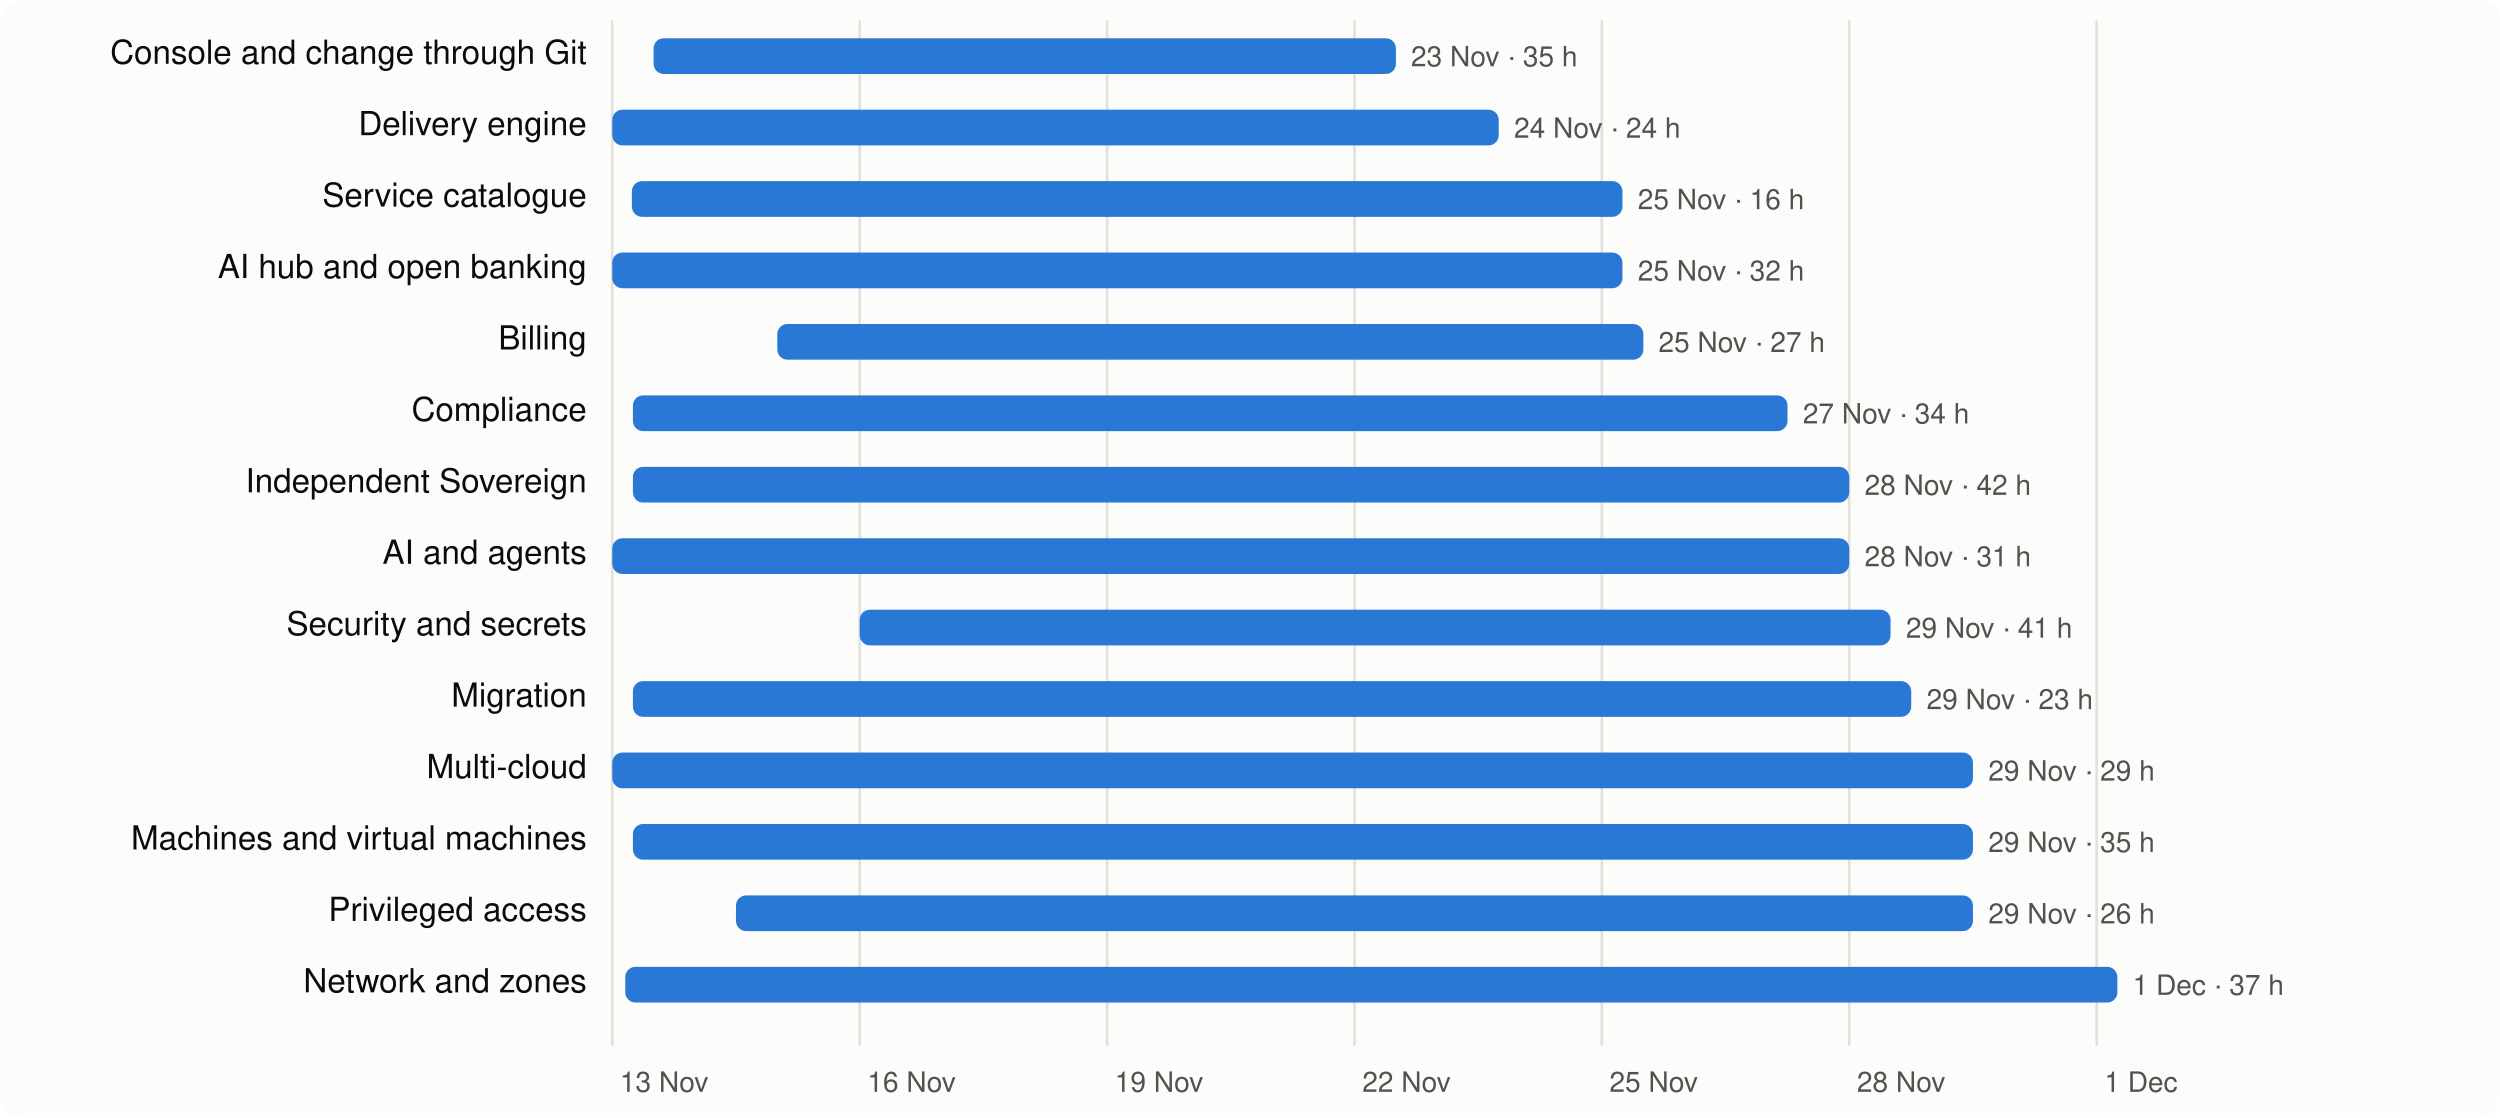
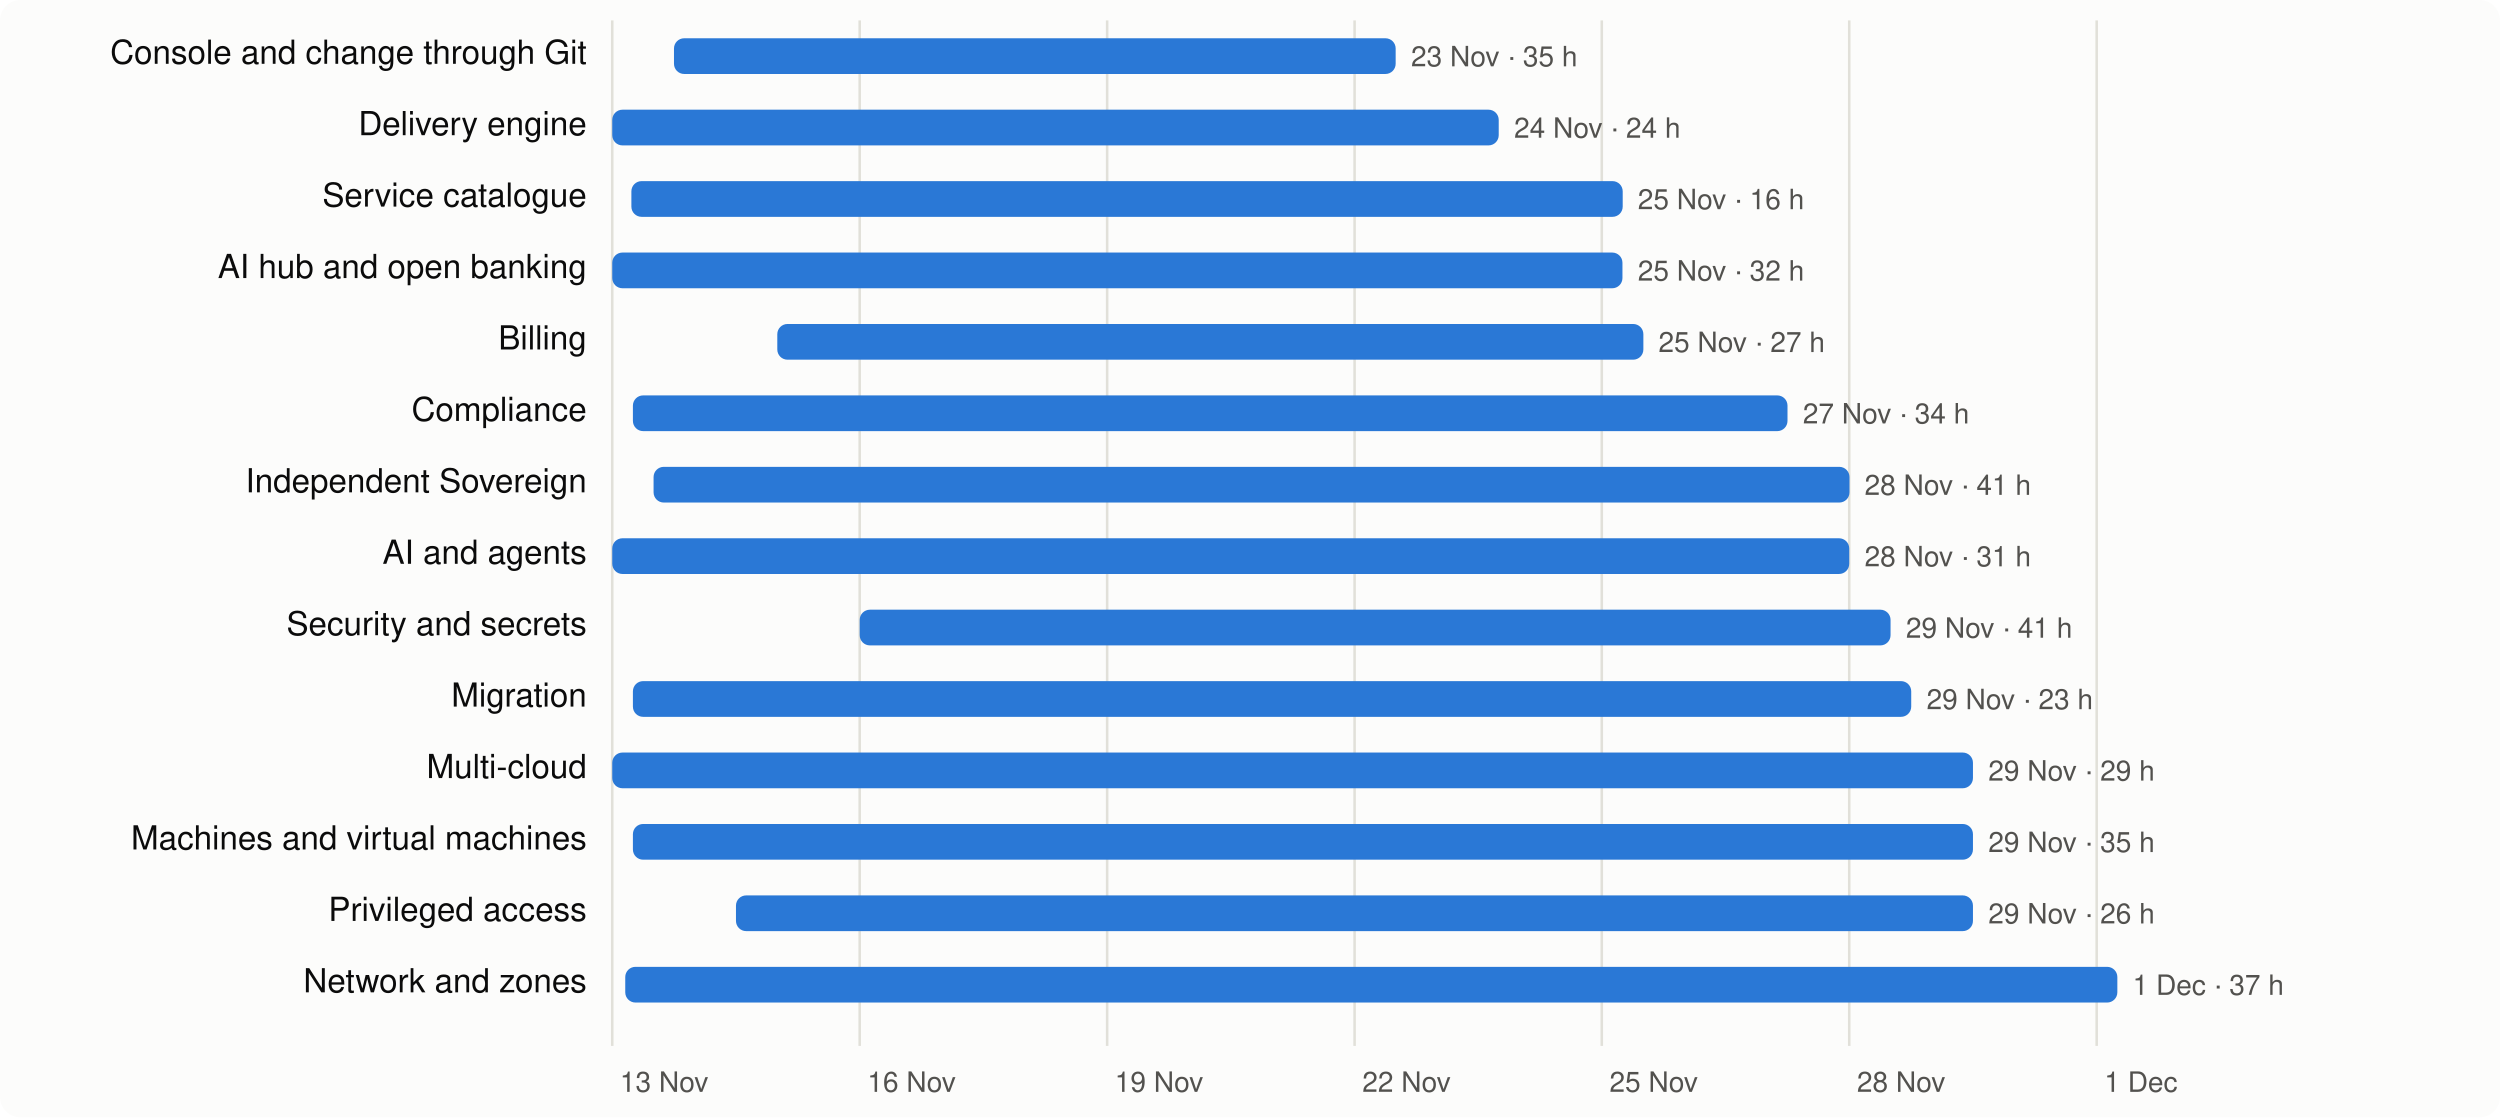
<svg xmlns="http://www.w3.org/2000/svg" viewBox="0 0 980 438" width="980" height="438" font-family="system-ui,-apple-system,Segoe UI,Helvetica,Arial,sans-serif" font-size="13">
  <rect width="980" height="438" rx="8" fill="#fcfcfb" />
  <line x1="240.0" x2="240.0" y1="8" y2="410" stroke="#e1e0d9" />
  <text x="243.0" y="428" fill="#52514e" font-size="11">13 Nov</text>
  <line x1="337.0" x2="337.0" y1="8" y2="410" stroke="#e1e0d9" />
  <text x="340.0" y="428" fill="#52514e" font-size="11">16 Nov</text>
  <line x1="434.0" x2="434.0" y1="8" y2="410" stroke="#e1e0d9" />
  <text x="437.0" y="428" fill="#52514e" font-size="11">19 Nov</text>
  <line x1="531.0" x2="531.0" y1="8" y2="410" stroke="#e1e0d9" />
  <text x="534.0" y="428" fill="#52514e" font-size="11">22 Nov</text>
  <line x1="627.9" x2="627.9" y1="8" y2="410" stroke="#e1e0d9" />
  <text x="630.9" y="428" fill="#52514e" font-size="11">25 Nov</text>
  <line x1="724.9" x2="724.9" y1="8" y2="410" stroke="#e1e0d9" />
  <text x="727.9" y="428" fill="#52514e" font-size="11">28 Nov</text>
  <line x1="821.9" x2="821.9" y1="8" y2="410" stroke="#e1e0d9" />
  <text x="824.9" y="428" fill="#52514e" font-size="11">1 Dec</text>
  <text x="230" y="25" text-anchor="end" fill="#0b0b0b">Console and change through Git</text>
-   <rect x="256.2" y="15" width="291.0" height="14" rx="4" fill="#2a78d6" />
+   <rect x="264.2" y="15" width="282.9" height="14" rx="4" fill="#2a78d6" />
  <text x="553.1" y="26" fill="#52514e" font-size="11">23 Nov · 35 h</text>
  <text x="230" y="53" text-anchor="end" fill="#0b0b0b">Delivery engine</text>
  <rect x="240.0" y="43" width="347.5" height="14" rx="4" fill="#2a78d6" />
  <text x="593.5" y="54" fill="#52514e" font-size="11">24 Nov · 24 h</text>
  <text x="230" y="81" text-anchor="end" fill="#0b0b0b">Service catalogue</text>
-   <rect x="247.7" y="71" width="388.3" height="14" rx="4" fill="#2a78d6" />
+   <rect x="247.5" y="71" width="388.6" height="14" rx="4" fill="#2a78d6" />
  <text x="642.0" y="82" fill="#52514e" font-size="11">25 Nov · 16 h</text>
  <text x="230" y="109" text-anchor="end" fill="#0b0b0b">AI hub and open banking</text>
  <rect x="240.0" y="99" width="396.0" height="14" rx="4" fill="#2a78d6" />
  <text x="642.0" y="110" fill="#52514e" font-size="11">25 Nov · 32 h</text>
  <text x="230" y="137" text-anchor="end" fill="#0b0b0b">Billing</text>
  <rect x="304.7" y="127" width="339.5" height="14" rx="4" fill="#2a78d6" />
  <text x="650.1" y="138" fill="#52514e" font-size="11">25 Nov · 27 h</text>
  <text x="230" y="165" text-anchor="end" fill="#0b0b0b">Compliance</text>
  <rect x="248.1" y="155" width="452.6" height="14" rx="4" fill="#2a78d6" />
  <text x="706.7" y="166" fill="#52514e" font-size="11">27 Nov · 34 h</text>
  <text x="230" y="193" text-anchor="end" fill="#0b0b0b">Independent Sovereign</text>
-   <rect x="248.1" y="183" width="476.8" height="14" rx="4" fill="#2a78d6" />
-   <text x="730.9" y="194" fill="#52514e" font-size="11">28 Nov · 42 h</text>
+   <rect x="256.2" y="183" width="468.8" height="14" rx="4" fill="#2a78d6" />
+   <text x="730.9" y="194" fill="#52514e" font-size="11">28 Nov · 41 h</text>
  <text x="230" y="221" text-anchor="end" fill="#0b0b0b">AI and agents</text>
  <rect x="240.0" y="211" width="484.9" height="14" rx="4" fill="#2a78d6" />
  <text x="730.9" y="222" fill="#52514e" font-size="11">28 Nov · 31 h</text>
  <text x="230" y="249" text-anchor="end" fill="#0b0b0b">Security and secrets</text>
  <rect x="337.0" y="239" width="404.1" height="14" rx="4" fill="#2a78d6" />
  <text x="747.1" y="250" fill="#52514e" font-size="11">29 Nov · 41 h</text>
  <text x="230" y="277" text-anchor="end" fill="#0b0b0b">Migration</text>
  <rect x="248.1" y="267" width="501.1" height="14" rx="4" fill="#2a78d6" />
  <text x="755.2" y="278" fill="#52514e" font-size="11">29 Nov · 23 h</text>
  <text x="230" y="305" text-anchor="end" fill="#0b0b0b">Multi-cloud</text>
  <rect x="240.0" y="295" width="533.4" height="14" rx="4" fill="#2a78d6" />
  <text x="779.4" y="306" fill="#52514e" font-size="11">29 Nov · 29 h</text>
  <text x="230" y="333" text-anchor="end" fill="#0b0b0b">Machines and virtual machines</text>
  <rect x="248.1" y="323" width="525.3" height="14" rx="4" fill="#2a78d6" />
  <text x="779.4" y="334" fill="#52514e" font-size="11">29 Nov · 35 h</text>
  <text x="230" y="361" text-anchor="end" fill="#0b0b0b">Privileged access</text>
  <rect x="288.5" y="351" width="484.9" height="14" rx="4" fill="#2a78d6" />
  <text x="779.4" y="362" fill="#52514e" font-size="11">29 Nov · 26 h</text>
  <text x="230" y="389" text-anchor="end" fill="#0b0b0b">Network and zones</text>
  <rect x="245.1" y="379" width="584.9" height="14" rx="4" fill="#2a78d6" />
  <text x="836.0" y="390" fill="#52514e" font-size="11">1 Dec · 37 h</text>
</svg>
